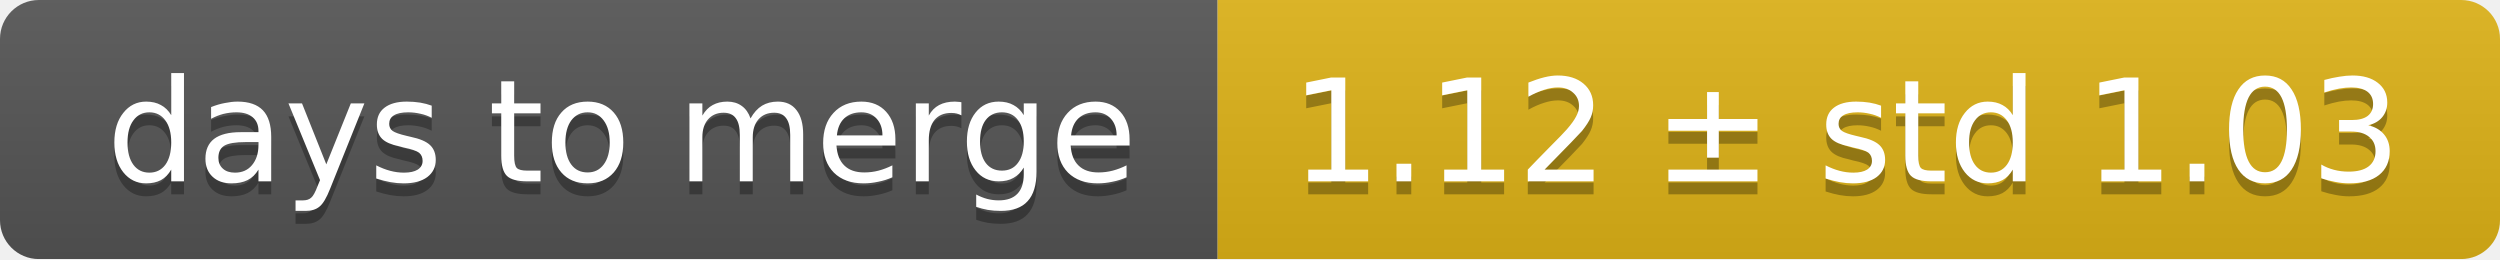
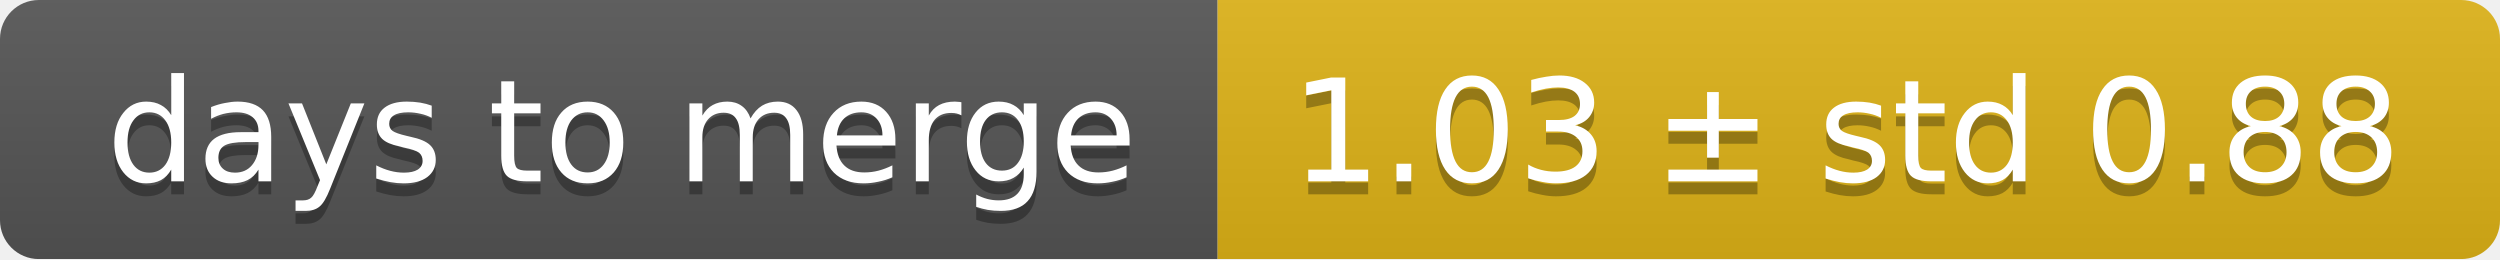
<svg xmlns="http://www.w3.org/2000/svg" width="193" height="20">
  <linearGradient id="smooth" x2="0" y2="100%">
    <stop offset="0" stop-color="#bbb" stop-opacity=".1" />
    <stop offset="1" stop-opacity=".1" />
  </linearGradient>
  <mask id="round">
    <rect width="193" height="20" rx="3" fill="#fff" />
  </mask>
  <g mask="url(#round)">
    <rect width="94" height="20" fill="#555" />
    <rect x="94" width="99" height="20" fill="#dfb317" />
    <rect width="193" height="20" fill="url(#smooth)" />
  </g>
  <g fill="#fff" text-anchor="middle" font-family="DejaVu Sans,Verdana,Geneva,sans-serif" font-size="11">
    <text x="48" y="15" fill="#010101" fill-opacity=".3">days to merge</text>
    <text x="48" y="14">days to merge</text>
-     <text x="142.5" y="15" fill="#010101" fill-opacity=".3">1.12 ± std 1.03</text>
-     <text x="142.5" y="14">1.12 ± std 1.03</text>
+     <text x="142.5" y="15" fill="#010101" fill-opacity=".3">1.03 ± std 0.88</text>
+     <text x="142.5" y="14">1.03 ± std 0.88</text>
  </g>
</svg>
